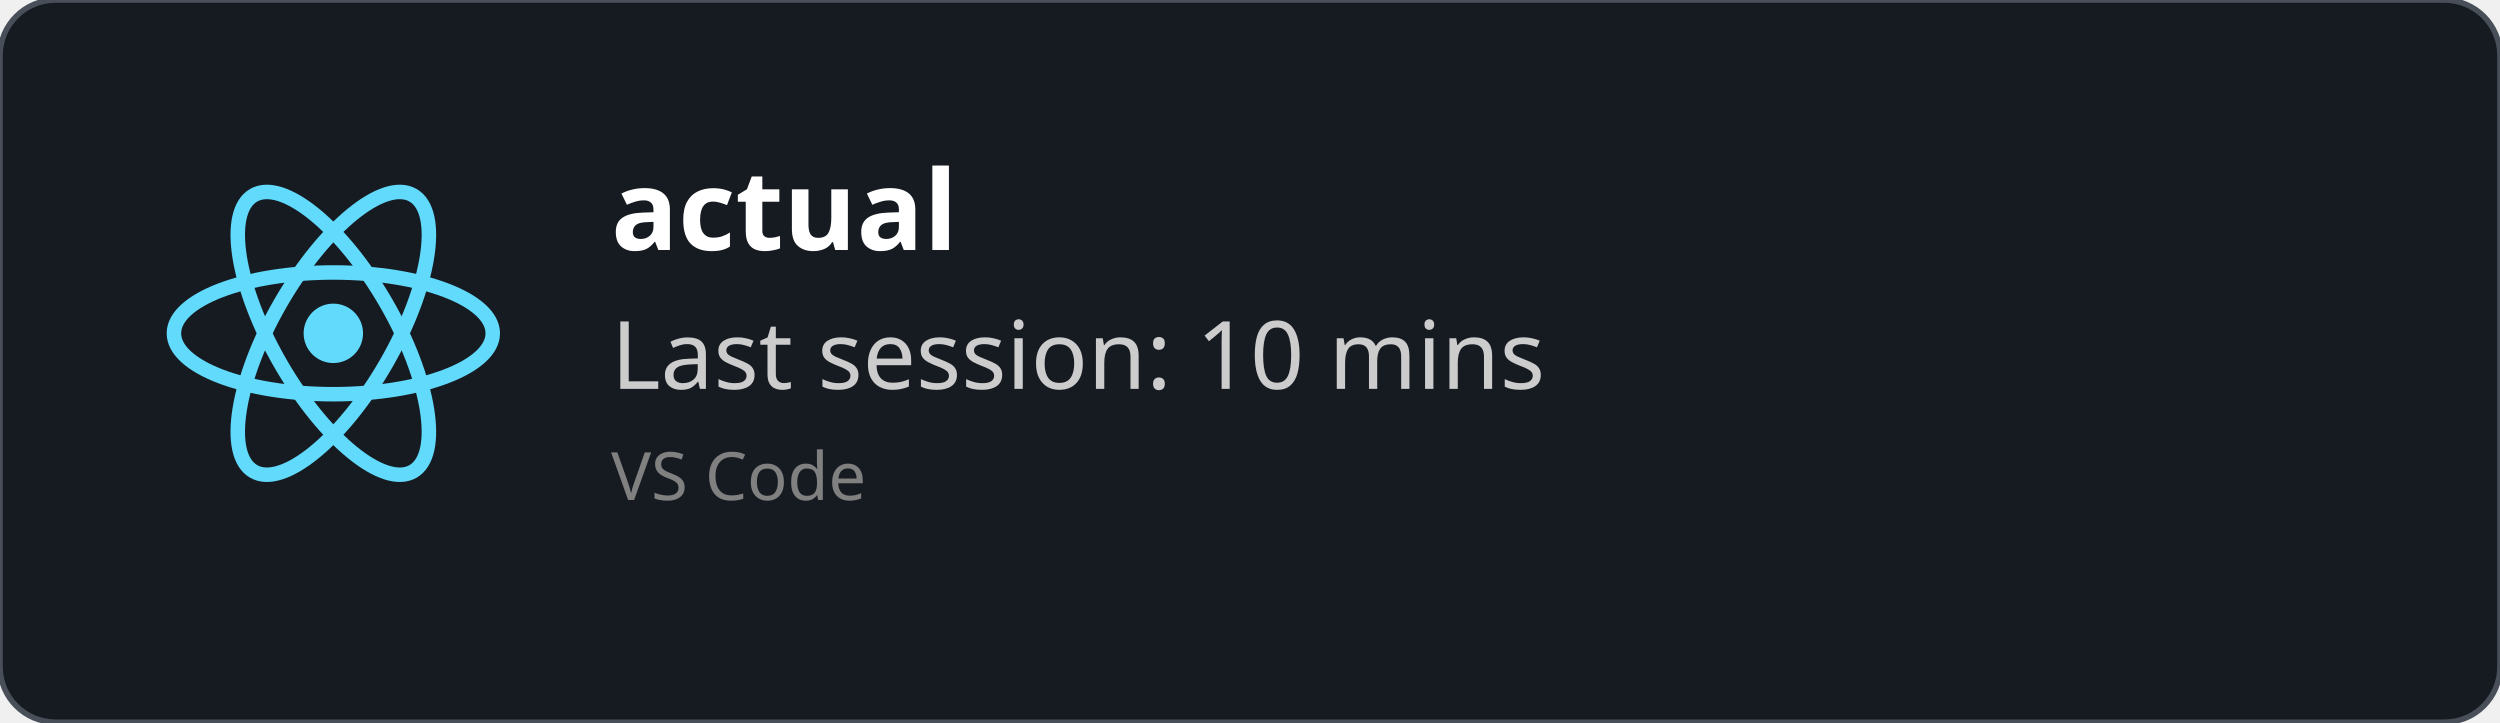
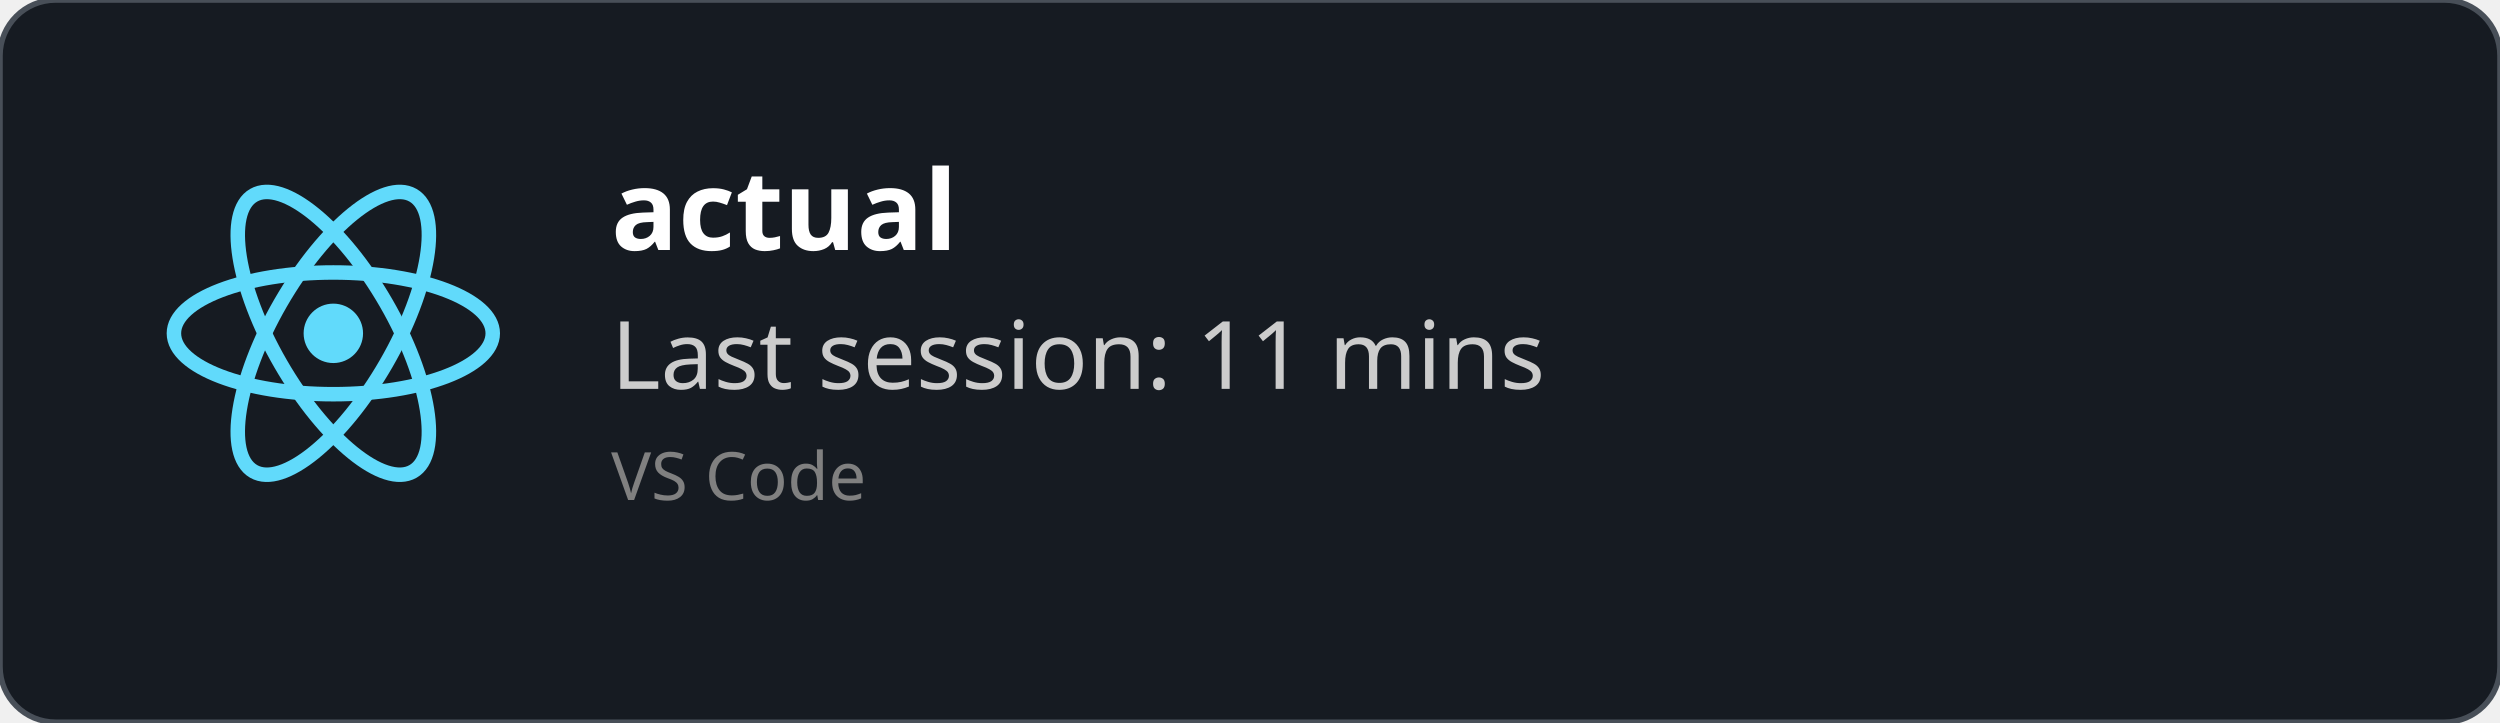
<svg xmlns="http://www.w3.org/2000/svg" width="450" height="130" viewBox="0 0 450 130" fill="none" role="img">
  <style>
    *{
        font-family: 'Segoe UI', Ubuntu, monospace
    }
    </style>
  <defs>
    <clipPath id="horizontalClip" x="20" y="20" width="500" height="200">
      <rect x="90" y="20" width="300" height="50" />
    </clipPath>
  </defs>
  <rect width="450" height="130" fill="rgba(22,27,34)" stroke="#484f58" stroke-width="1" fill-opacity="1" stroke-opacity="1" x="0" y="0" rx="10px" ry="10px">
    </rect>
  <svg height="60" width="60" x="30" y="30" viewBox="-11.5 -10.232 23 20.463">
    <circle cx="0" cy="0" r="2.05" fill="#61dafb" />
    <g stroke="#61dafb" stroke-width="1" fill="none">
      <ellipse rx="11" ry="4.2" />
      <ellipse rx="11" ry="4.2" transform="rotate(60)" />
      <ellipse rx="11" ry="4.2" transform="rotate(120)" />
    </g>
  </svg>
  <text x="110" y="45" font-size="20" clip-path="url(#horizontalClip)" font-weight="bold" font-family="Ubuntu" fill="white">
    actual
    </text>
  <text x="110" y="70" font-size="17px" font-family="Ubuntu" fill="#ccc">
-     Last session: 10 mins
+     Last session: 11 mins
    </text>
  <text x="110" y="90" font-size="12px" font-family="Ubuntu" fill="grey">
    VS Code
    </text>
</svg>
